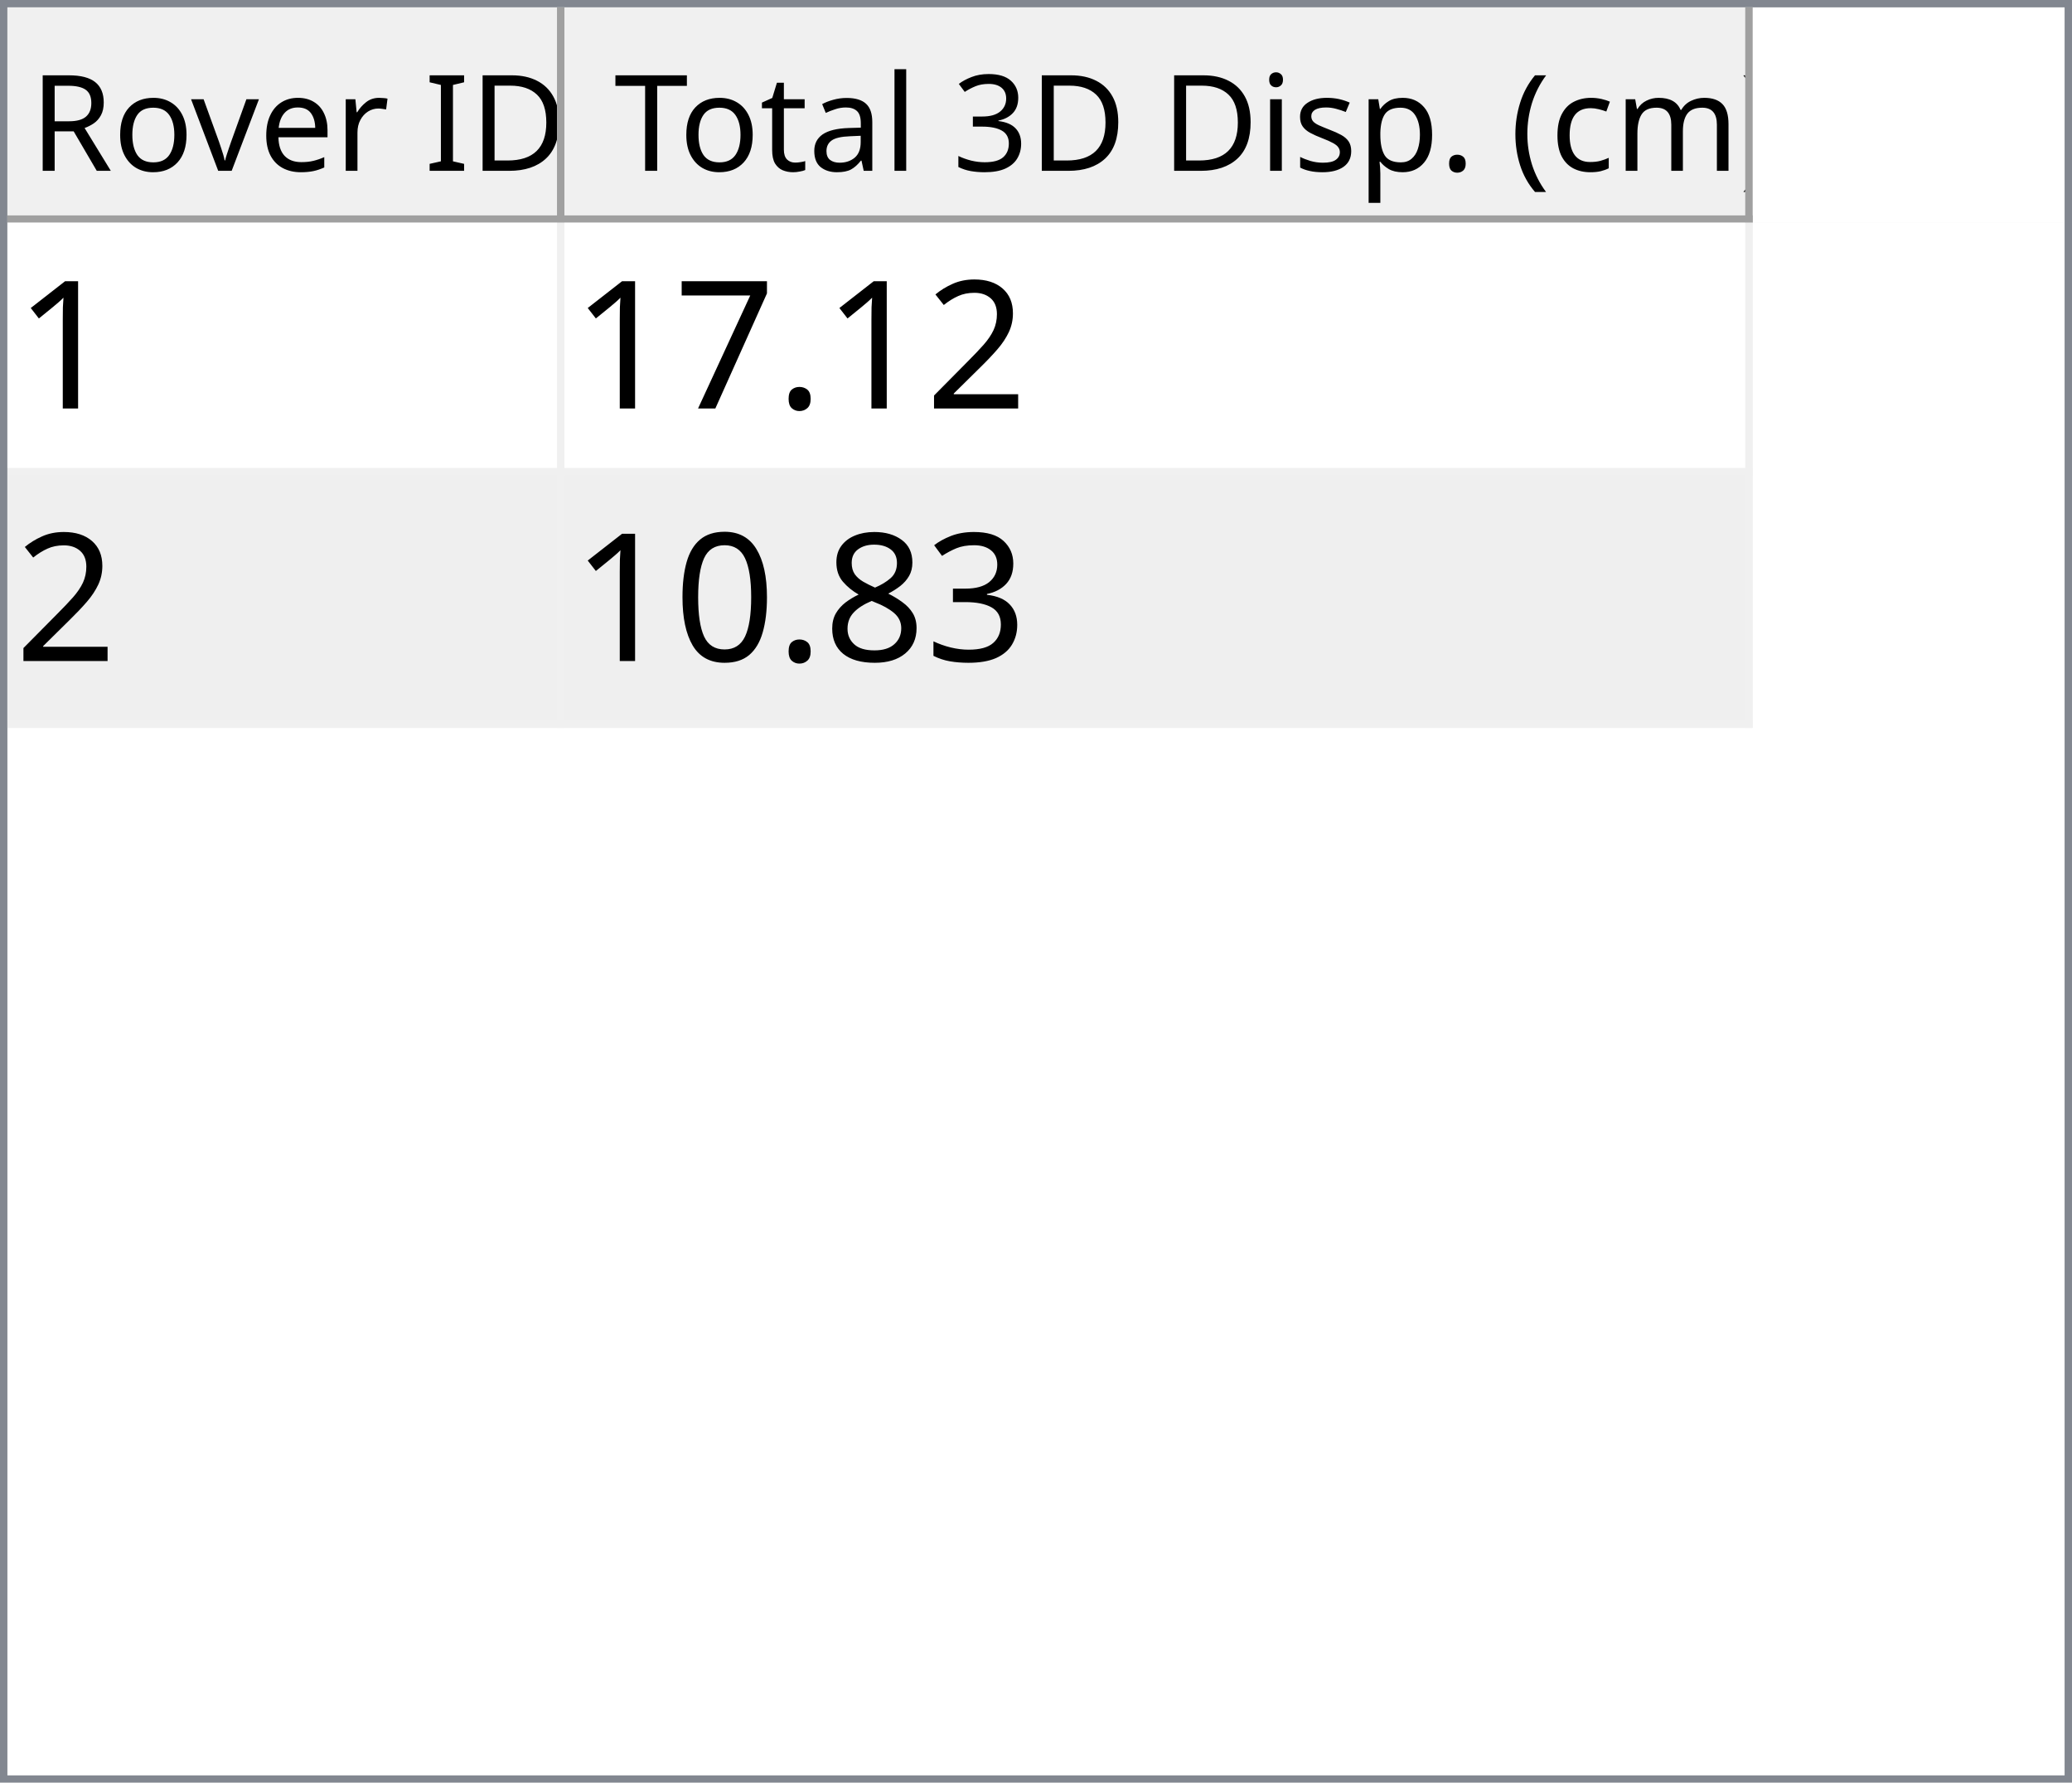
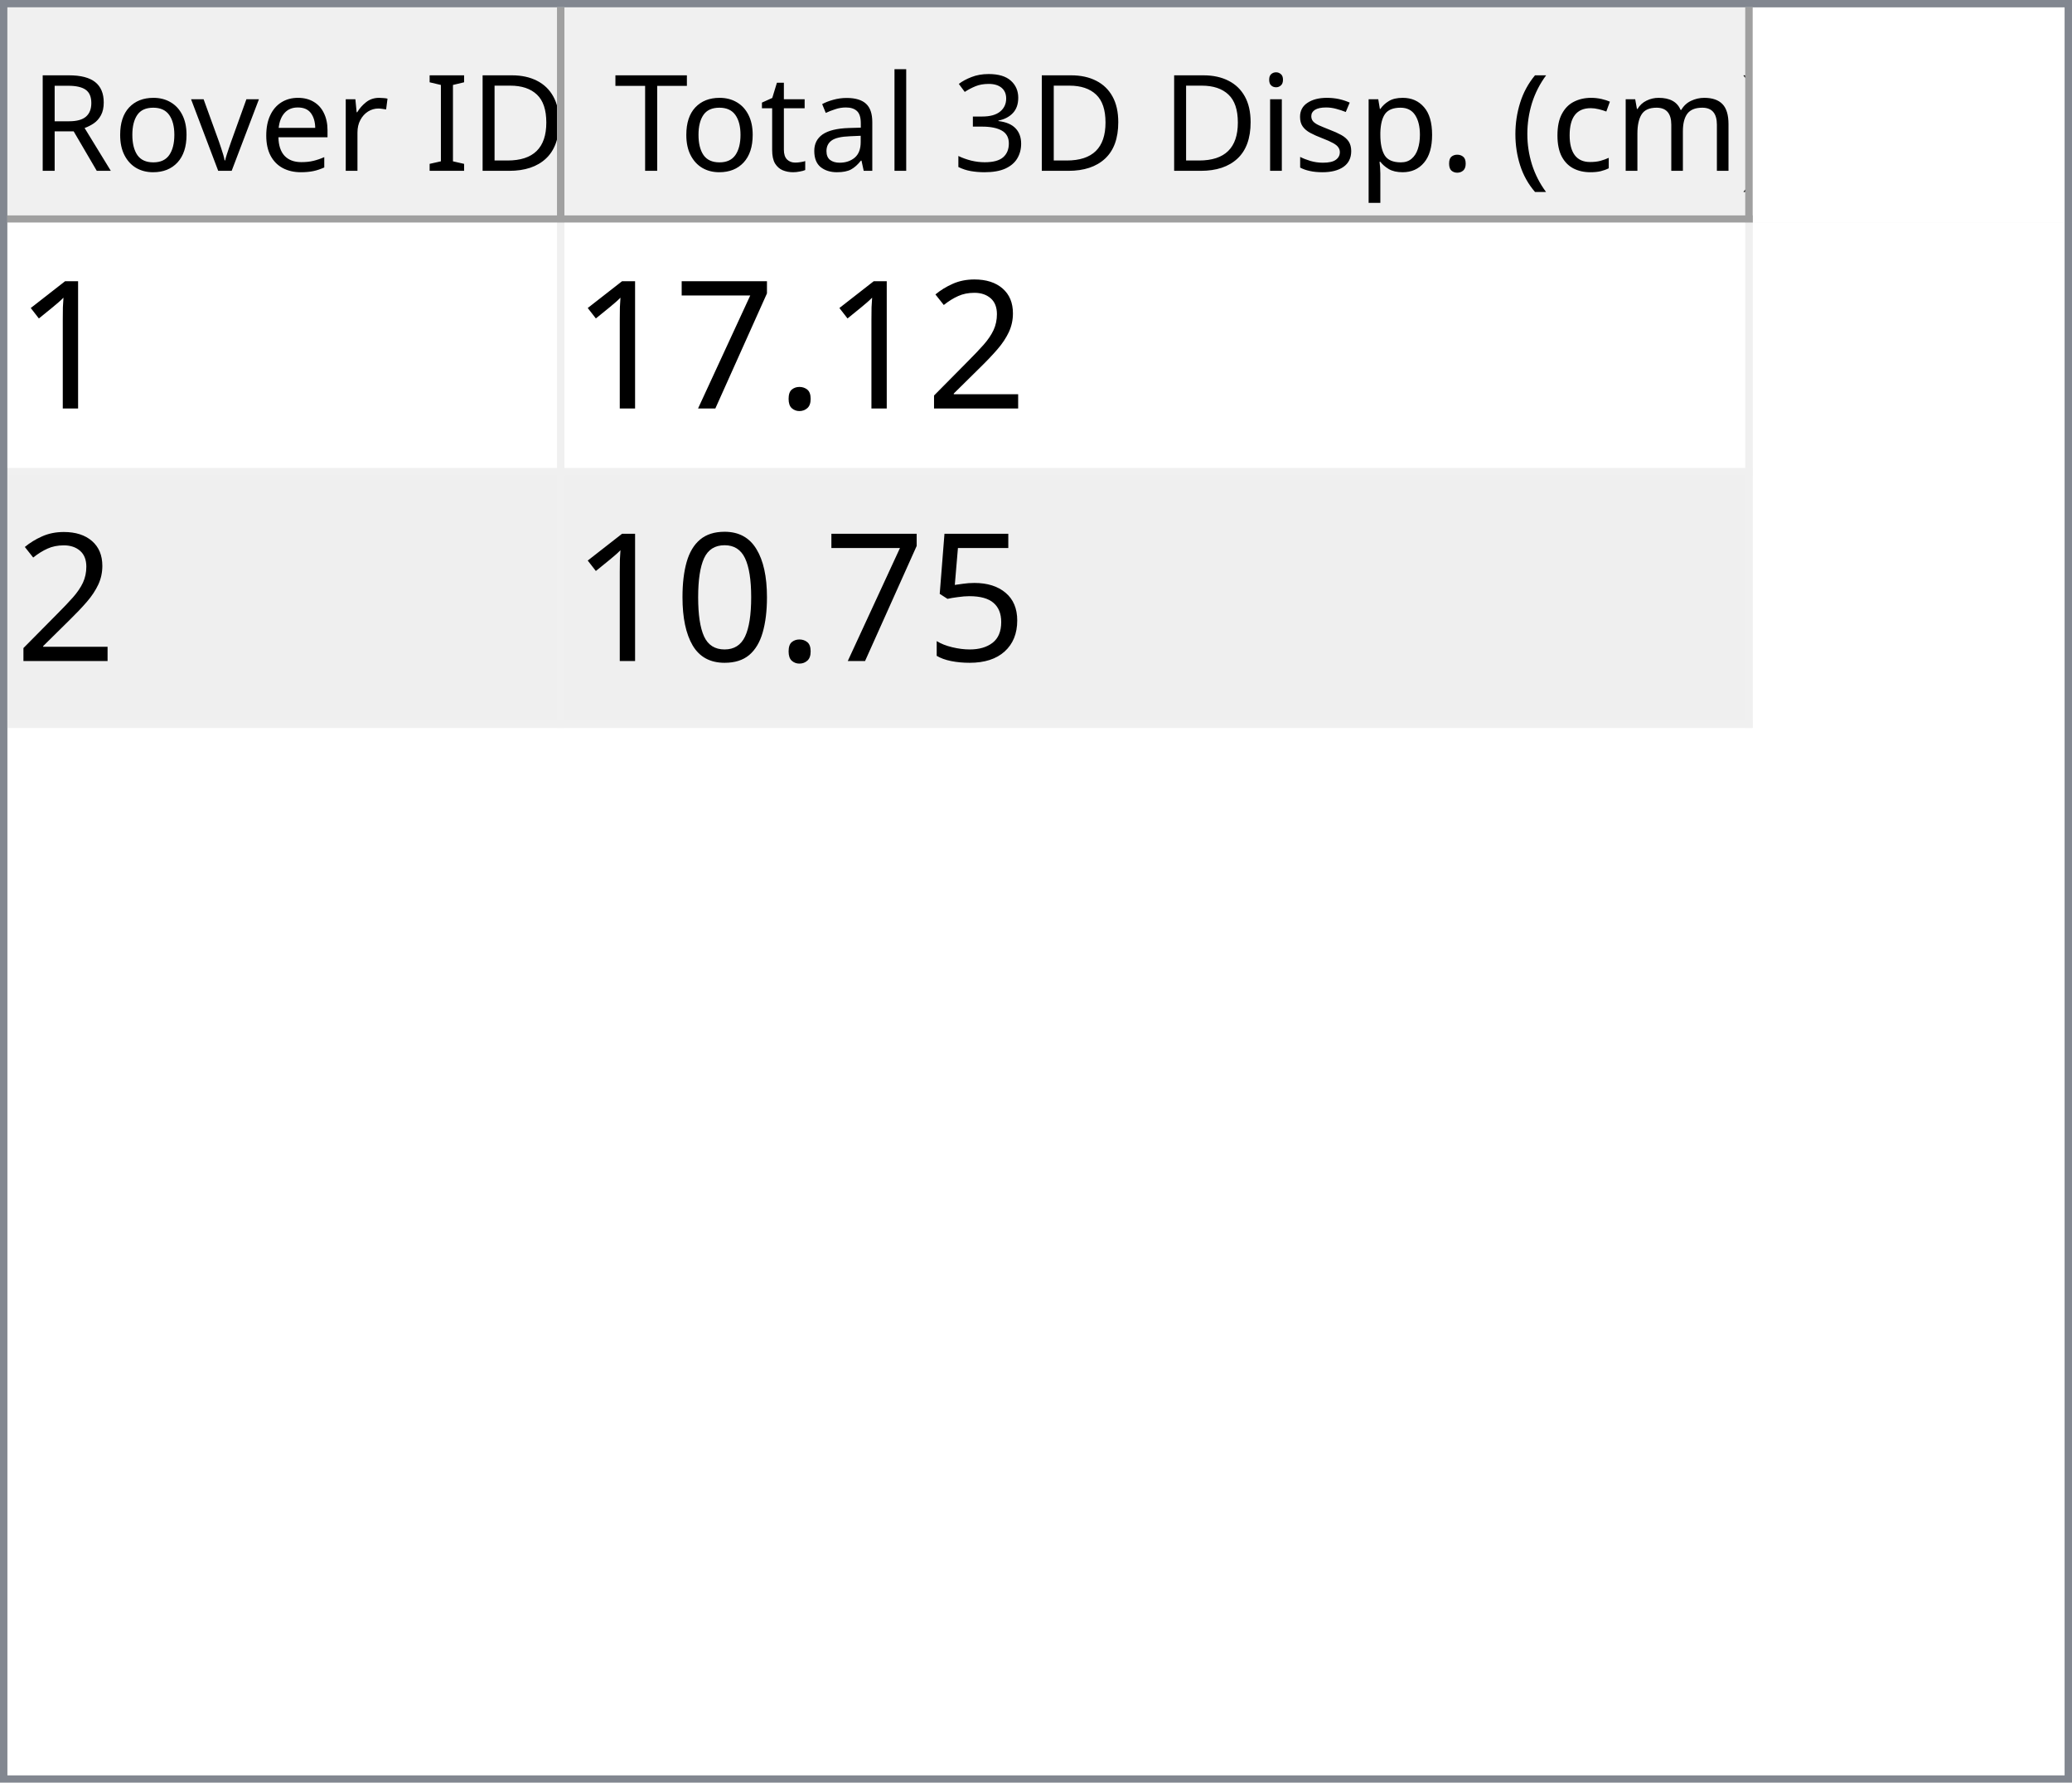
<svg xmlns="http://www.w3.org/2000/svg" style="fill-opacity:1; color-rendering:auto; color-interpolation:auto; text-rendering:auto; stroke:black; stroke-linecap:square; stroke-miterlimit:10; shape-rendering:auto; stroke-opacity:1; fill:black; stroke-dasharray:none; font-weight:normal; stroke-width:1; font-family:'Dialog'; font-style:normal; stroke-linejoin:miter; font-size:12px; stroke-dashoffset:0; image-rendering:auto;" width="279" height="240">
  <defs id="genericDefs" />
  <g>
    <defs id="defs1">
      <clipPath clipPathUnits="userSpaceOnUse" id="clipPath1">
        <path d="M0 0 L279 0 L279 240 L0 240 L0 0 Z" />
      </clipPath>
      <clipPath clipPathUnits="userSpaceOnUse" id="clipPath2">
        <path d="M0 0 L0 240 L279 240 L279 0 Z" />
      </clipPath>
      <clipPath clipPathUnits="userSpaceOnUse" id="clipPath3">
        <path d="M0 0 L0 29 L277 29 L277 0 Z" />
      </clipPath>
      <clipPath clipPathUnits="userSpaceOnUse" id="clipPath4">
        <path d="M0 0 L0 29 L75 29 L75 0 Z" />
      </clipPath>
      <clipPath clipPathUnits="userSpaceOnUse" id="clipPath5">
        <path d="M1 1 L1 28 L74 28 L74 1 Z" />
      </clipPath>
      <clipPath clipPathUnits="userSpaceOnUse" id="clipPath6">
        <path d="M0 0 L0 27 L73 27 L73 0 Z" />
      </clipPath>
      <clipPath clipPathUnits="userSpaceOnUse" id="clipPath7">
        <path d="M-0.5 -0.5 L-0.5 28.5 L74.5 28.5 L74.5 -0.5 Z" />
      </clipPath>
      <clipPath clipPathUnits="userSpaceOnUse" id="clipPath8">
        <path d="M0 0 L0 29 L160 29 L160 0 Z" />
      </clipPath>
      <clipPath clipPathUnits="userSpaceOnUse" id="clipPath9">
        <path d="M1 1 L1 28 L159 28 L159 1 Z" />
      </clipPath>
      <clipPath clipPathUnits="userSpaceOnUse" id="clipPath10">
        <path d="M0 0 L0 27 L158 27 L158 0 Z" />
      </clipPath>
      <clipPath clipPathUnits="userSpaceOnUse" id="clipPath11">
        <path d="M-0.5 -0.5 L-0.5 28.5 L159.5 28.5 L159.5 -0.5 Z" />
      </clipPath>
      <clipPath clipPathUnits="userSpaceOnUse" id="clipPath12">
        <path d="M0 0 L0 209 L277 209 L277 0 Z" />
      </clipPath>
      <clipPath clipPathUnits="userSpaceOnUse" id="clipPath13">
        <path d="M0 0 L0 68 L235 68 L235 0 Z" />
      </clipPath>
      <clipPath clipPathUnits="userSpaceOnUse" id="clipPath14">
        <path d="M-0.5 -0.5 L-0.5 67.5 L234.5 67.5 L234.5 -0.5 Z" />
      </clipPath>
      <clipPath clipPathUnits="userSpaceOnUse" id="clipPath15">
        <path d="M0 0 L0 33 L74 33 L74 0 Z" />
      </clipPath>
      <clipPath clipPathUnits="userSpaceOnUse" id="clipPath16">
        <path d="M0 0 L0 33 L159 33 L159 0 Z" />
      </clipPath>
      <font horiz-adv-x="64.551" id="font1">
        <font-face ascent="107.91" descent="25.098" units-per-em="100" style="font-style:normal; font-family:Segoe UI; font-weight:normal;" />
        <missing-glyph horiz-adv-x="64.551" d="M8.109 0 L8.109 68.266 L56.453 68.266 L56.453 0 L8.109 0 ZM15.328 7.234 L49.219 7.234 L49.219 61.031 L15.328 61.031 L15.328 7.234 Z" />
        <glyph unicode="D" horiz-adv-x="70.117" d="M9.188 0 L9.188 70.016 L28.516 70.016 Q65.531 70.016 65.531 35.891 Q65.531 19.672 55.25 9.836 Q44.969 0 27.734 0 L9.188 0 ZM17.391 62.594 L17.391 7.422 L27.828 7.422 Q41.609 7.422 49.273 14.797 Q56.938 22.172 56.938 35.688 Q56.938 62.594 28.328 62.594 L17.391 62.594 Z" />
        <glyph unicode="I" horiz-adv-x="26.611" d="M17.391 0 L9.188 0 L9.188 70.016 L17.391 70.016 L17.391 0 Z" />
        <glyph unicode=" " horiz-adv-x="27.393" d="" />
        <glyph unicode="r" horiz-adv-x="34.766" d="M34.188 41.891 Q32.078 43.5 28.125 43.5 Q23 43.5 19.555 38.672 Q16.109 33.844 16.109 25.484 L16.109 0 L8.109 0 L8.109 50 L16.109 50 L16.109 39.703 L16.312 39.703 Q18.016 44.969 21.531 47.922 Q25.047 50.875 29.391 50.875 Q32.516 50.875 34.188 50.203 L34.188 41.891 Z" />
        <glyph unicode="e" horiz-adv-x="52.295" d="M48.297 23 L12.984 23 Q13.188 14.656 17.484 10.109 Q21.781 5.562 29.297 5.562 Q37.75 5.562 44.828 11.141 L44.828 3.609 Q38.234 -1.172 27.391 -1.172 Q16.797 -1.172 10.742 5.641 Q4.688 12.453 4.688 24.812 Q4.688 36.469 11.305 43.82 Q17.922 51.172 27.734 51.172 Q37.547 51.172 42.922 44.828 Q48.297 38.484 48.297 27.203 L48.297 23 ZM40.094 29.781 Q40.047 36.719 36.75 40.578 Q33.453 44.438 27.594 44.438 Q21.922 44.438 17.969 40.383 Q14.016 36.328 13.094 29.781 L40.094 29.781 Z" />
        <glyph unicode="v" horiz-adv-x="47.9" d="M47.406 50 L27.484 0 L19.625 0 L0.688 50 L9.469 50 L22.172 13.672 Q23.578 9.672 23.922 6.688 L24.125 6.688 Q24.609 10.453 25.688 13.484 L38.969 50 L47.406 50 Z" />
        <glyph unicode="o" horiz-adv-x="58.594" d="M29 -1.172 Q17.922 -1.172 11.305 5.836 Q4.688 12.844 4.688 24.422 Q4.688 37.016 11.57 44.094 Q18.453 51.172 30.172 51.172 Q41.359 51.172 47.633 44.289 Q53.906 37.406 53.906 25.203 Q53.906 13.234 47.141 6.031 Q40.375 -1.172 29 -1.172 ZM29.594 44.438 Q21.875 44.438 17.383 39.188 Q12.891 33.938 12.891 24.703 Q12.891 15.828 17.43 10.695 Q21.969 5.562 29.594 5.562 Q37.359 5.562 41.531 10.594 Q45.703 15.625 45.703 24.906 Q45.703 34.281 41.531 39.359 Q37.359 44.438 29.594 44.438 Z" />
        <glyph unicode="R" horiz-adv-x="59.814" d="M59.375 0 L49.609 0 L37.891 19.625 Q36.281 22.359 34.766 24.289 Q33.25 26.219 31.664 27.438 Q30.078 28.656 28.25 29.219 Q26.422 29.781 24.125 29.781 L17.391 29.781 L17.391 0 L9.188 0 L9.188 70.016 L30.078 70.016 Q34.672 70.016 38.555 68.867 Q42.438 67.719 45.289 65.375 Q48.141 63.031 49.758 59.547 Q51.375 56.062 51.375 51.375 Q51.375 47.703 50.273 44.656 Q49.172 41.609 47.148 39.211 Q45.125 36.812 42.266 35.133 Q39.406 33.453 35.844 32.516 L35.844 32.328 Q37.594 31.547 38.891 30.547 Q40.188 29.547 41.359 28.18 Q42.531 26.812 43.68 25.078 Q44.828 23.344 46.234 21.047 L59.375 0 ZM17.391 62.594 L17.391 37.203 L28.516 37.203 Q31.594 37.203 34.203 38.133 Q36.812 39.062 38.719 40.797 Q40.625 42.531 41.703 45.047 Q42.781 47.562 42.781 50.688 Q42.781 56.297 39.141 59.445 Q35.5 62.594 28.609 62.594 L17.391 62.594 Z" />
        <glyph unicode=")" horiz-adv-x="30.176" d="M8.297 -15.922 L1.172 -15.922 Q16.406 2.344 16.406 26.812 Q16.406 51.469 1.078 70.016 L8.297 70.016 Q23.531 52.156 23.531 26.703 Q23.531 1.375 8.297 -15.922 Z" />
        <glyph unicode="m" horiz-adv-x="86.133" d="M79.109 0 L71.094 0 L71.094 28.719 Q71.094 37.016 68.531 40.727 Q65.969 44.438 59.906 44.438 Q54.781 44.438 51.195 39.75 Q47.609 35.062 47.609 28.516 L47.609 0 L39.594 0 L39.594 29.688 Q39.594 44.438 28.219 44.438 Q22.953 44.438 19.531 40.016 Q16.109 35.594 16.109 28.516 L16.109 0 L8.109 0 L8.109 50 L16.109 50 L16.109 42.094 L16.312 42.094 Q21.625 51.172 31.844 51.172 Q36.969 51.172 40.773 48.312 Q44.578 45.453 46 40.828 Q51.562 51.172 62.594 51.172 Q79.109 51.172 79.109 30.812 L79.109 0 Z" />
        <glyph unicode="c" horiz-adv-x="46.191" d="M42.188 2.297 Q36.422 -1.172 28.516 -1.172 Q17.828 -1.172 11.258 5.789 Q4.688 12.75 4.688 23.828 Q4.688 36.188 11.766 43.68 Q18.844 51.172 30.672 51.172 Q37.25 51.172 42.281 48.734 L42.281 40.531 Q36.719 44.438 30.375 44.438 Q22.703 44.438 17.797 38.945 Q12.891 33.453 12.891 24.516 Q12.891 15.719 17.508 10.641 Q22.125 5.562 29.891 5.562 Q36.422 5.562 42.188 9.906 L42.188 2.297 Z" />
        <glyph unicode="(" horiz-adv-x="30.176" d="M29.109 -15.922 L21.969 -15.922 Q6.844 1.375 6.844 26.703 Q6.844 52.156 21.969 70.016 L29.203 70.016 Q13.875 51.469 13.875 26.812 Q13.875 2.344 29.109 -15.922 Z" />
        <glyph unicode="." horiz-adv-x="21.68" d="M10.891 -1.078 Q8.641 -1.078 7.055 0.539 Q5.469 2.156 5.469 4.391 Q5.469 6.641 7.055 8.273 Q8.641 9.906 10.891 9.906 Q13.188 9.906 14.797 8.273 Q16.406 6.641 16.406 4.391 Q16.406 2.156 14.797 0.539 Q13.188 -1.078 10.891 -1.078 Z" />
        <glyph unicode="p" horiz-adv-x="58.789" d="M16.312 7.234 L16.109 7.234 L16.109 -23 L8.109 -23 L8.109 50 L16.109 50 L16.109 41.219 L16.312 41.219 Q22.219 51.172 33.594 51.172 Q43.266 51.172 48.688 44.461 Q54.109 37.75 54.109 26.469 Q54.109 13.922 48 6.375 Q41.891 -1.172 31.297 -1.172 Q21.578 -1.172 16.312 7.234 ZM16.109 27.391 L16.109 20.406 Q16.109 14.203 20.141 9.883 Q24.172 5.562 30.375 5.562 Q37.641 5.562 41.773 11.133 Q45.906 16.703 45.906 26.609 Q45.906 34.969 42.047 39.703 Q38.188 44.438 31.594 44.438 Q24.609 44.438 20.359 39.578 Q16.109 34.719 16.109 27.391 Z" />
        <glyph unicode="s" horiz-adv-x="42.432" d="M5.078 1.812 L5.078 10.406 Q11.625 5.562 19.484 5.562 Q30.031 5.562 30.031 12.594 Q30.031 14.594 29.125 15.992 Q28.219 17.391 26.68 18.461 Q25.141 19.531 23.07 20.383 Q21 21.234 18.609 22.172 Q15.281 23.484 12.766 24.828 Q10.25 26.172 8.57 27.859 Q6.891 29.547 6.031 31.695 Q5.172 33.844 5.172 36.719 Q5.172 40.234 6.789 42.945 Q8.406 45.656 11.086 47.484 Q13.766 49.312 17.211 50.242 Q20.656 51.172 24.312 51.172 Q30.812 51.172 35.938 48.922 L35.938 40.828 Q30.422 44.438 23.25 44.438 Q21 44.438 19.195 43.922 Q17.391 43.406 16.094 42.477 Q14.797 41.547 14.086 40.258 Q13.375 38.969 13.375 37.406 Q13.375 35.453 14.086 34.133 Q14.797 32.812 16.164 31.789 Q17.531 30.766 19.484 29.938 Q21.438 29.109 23.922 28.125 Q27.25 26.859 29.883 25.516 Q32.516 24.172 34.375 22.484 Q36.234 20.797 37.234 18.602 Q38.234 16.406 38.234 13.375 Q38.234 9.672 36.602 6.938 Q34.969 4.203 32.234 2.398 Q29.5 0.594 25.93 -0.289 Q22.359 -1.172 18.453 -1.172 Q10.75 -1.172 5.078 1.812 Z" />
        <glyph unicode="i" horiz-adv-x="24.219" d="M12.203 62.703 Q10.062 62.703 8.547 64.164 Q7.031 65.625 7.031 67.875 Q7.031 70.125 8.547 71.609 Q10.062 73.094 12.203 73.094 Q14.406 73.094 15.945 71.609 Q17.484 70.125 17.484 67.875 Q17.484 65.719 15.945 64.211 Q14.406 62.703 12.203 62.703 ZM16.109 0 L8.109 0 L8.109 50 L16.109 50 L16.109 0 Z" />
        <glyph unicode="3" horiz-adv-x="53.906" d="M46.531 19.828 Q46.531 15.094 44.75 11.211 Q42.969 7.328 39.719 4.57 Q36.469 1.812 31.93 0.297 Q27.391 -1.219 21.922 -1.219 Q11.922 -1.219 6 2.594 L6 11.188 Q13.094 5.609 22.219 5.609 Q25.875 5.609 28.828 6.539 Q31.781 7.469 33.906 9.227 Q36.031 10.984 37.18 13.477 Q38.328 15.969 38.328 19.094 Q38.328 32.812 18.797 32.812 L12.984 32.812 L12.984 39.594 L18.5 39.594 Q35.797 39.594 35.797 52.484 Q35.797 64.406 22.609 64.406 Q15.188 64.406 8.688 59.422 L8.688 67.188 Q15.375 71.188 24.609 71.188 Q29 71.188 32.57 69.969 Q36.141 68.75 38.68 66.555 Q41.219 64.359 42.609 61.281 Q44 58.203 44 54.5 Q44 40.672 30.031 36.719 L30.031 36.531 Q33.594 36.141 36.625 34.797 Q39.656 33.453 41.852 31.305 Q44.047 29.156 45.289 26.25 Q46.531 23.344 46.531 19.828 Z" />
        <glyph unicode="l" horiz-adv-x="24.219" d="M16.109 0 L8.109 0 L8.109 74.031 L16.109 74.031 L16.109 0 Z" />
        <glyph unicode="a" horiz-adv-x="50.879" d="M43.891 0 L35.891 0 L35.891 7.812 L35.688 7.812 Q30.469 -1.172 20.312 -1.172 Q12.844 -1.172 8.617 2.781 Q4.391 6.734 4.391 13.281 Q4.391 27.297 20.906 29.594 L35.891 31.688 Q35.891 44.438 25.594 44.438 Q16.547 44.438 9.281 38.281 L9.281 46.484 Q16.656 51.172 26.266 51.172 Q43.891 51.172 43.891 32.516 L43.891 0 ZM35.891 25.297 L23.828 23.641 Q18.266 22.859 15.43 20.875 Q12.594 18.891 12.594 13.875 Q12.594 10.203 15.211 7.883 Q17.828 5.562 22.172 5.562 Q28.125 5.562 32.008 9.742 Q35.891 13.922 35.891 20.312 L35.891 25.297 Z" />
        <glyph unicode="t" horiz-adv-x="33.887" d="M31.297 0.484 Q28.469 -1.078 23.828 -1.078 Q10.688 -1.078 10.688 13.578 L10.688 43.172 L2.094 43.172 L2.094 50 L10.688 50 L10.688 62.203 L18.703 64.797 L18.703 50 L31.297 50 L31.297 43.172 L18.703 43.172 L18.703 14.984 Q18.703 9.969 20.414 7.82 Q22.125 5.672 26.078 5.672 Q29.109 5.672 31.297 7.328 L31.297 0.484 Z" />
        <glyph unicode="T" horiz-adv-x="52.393" d="M50.594 62.594 L30.375 62.594 L30.375 0 L22.172 0 L22.172 62.594 L2 62.594 L2 70.016 L50.594 70.016 L50.594 62.594 Z" />
      </font>
      <font horiz-adv-x="75.0" id="font2">
        <font-face ascent="100.537" descent="21.973" units-per-em="100" style="font-style:normal; font-family:sans-serif; font-weight:normal;" />
        <missing-glyph horiz-adv-x="75.0" d="M12.5 0 L12.5 62.5 L62.5 62.5 L62.5 0 L12.5 0 ZM14.062 1.562 L60.938 1.562 L60.938 60.938 L14.062 60.938 L14.062 1.562 Z" />
        <glyph unicode="1" horiz-adv-x="55.615" d="M37.25 0 L28.469 0 L28.469 56 Q25.297 52.984 20.141 49.953 Q14.984 46.922 10.891 45.406 L10.891 53.906 Q18.266 57.375 23.781 62.305 Q29.297 67.234 31.594 71.875 L37.25 71.875 L37.25 0 Z" />
        <glyph unicode="2" horiz-adv-x="55.615" d="M50.344 8.453 L50.344 0 L3.031 0 Q2.938 3.172 4.047 6.109 Q5.859 10.938 9.836 15.625 Q13.812 20.312 21.344 26.469 Q33.016 36.031 37.117 41.625 Q41.219 47.219 41.219 52.203 Q41.219 57.422 37.477 61.008 Q33.734 64.594 27.734 64.594 Q21.391 64.594 17.578 60.789 Q13.766 56.984 13.719 50.25 L4.688 51.172 Q5.609 61.281 11.664 66.578 Q17.719 71.875 27.938 71.875 Q38.234 71.875 44.242 66.164 Q50.25 60.453 50.25 52 Q50.25 47.703 48.492 43.555 Q46.734 39.406 42.656 34.812 Q38.578 30.219 29.109 22.219 Q21.188 15.578 18.945 13.211 Q16.703 10.844 15.234 8.453 L50.344 8.453 Z" />
        <glyph unicode="." horiz-adv-x="27.783" d="M9.078 0 L9.078 10.016 L19.094 10.016 L19.094 0 L9.078 0 Z" />
        <glyph unicode="7" horiz-adv-x="55.615" d="M4.734 62.203 L4.734 70.656 L51.078 70.656 L51.078 63.812 Q44.234 56.547 37.523 44.484 Q30.812 32.422 27.156 19.672 Q24.516 10.688 23.781 0 L14.75 0 Q14.891 8.453 18.062 20.414 Q21.234 32.375 27.172 43.484 Q33.109 54.594 39.797 62.203 L4.734 62.203 Z" />
-         <glyph unicode="3" horiz-adv-x="55.615" d="M4.203 18.891 L12.984 20.062 Q14.5 12.594 18.141 9.297 Q21.781 6 27 6 Q33.203 6 37.477 10.297 Q41.75 14.594 41.75 20.953 Q41.75 27 37.797 30.93 Q33.844 34.859 27.734 34.859 Q25.25 34.859 21.531 33.891 L22.516 41.609 Q23.391 41.5 23.922 41.5 Q29.547 41.5 34.039 44.43 Q38.531 47.359 38.531 53.469 Q38.531 58.297 35.258 61.477 Q31.984 64.656 26.812 64.656 Q21.688 64.656 18.266 61.43 Q14.844 58.203 13.875 51.766 L5.078 53.328 Q6.688 62.156 12.398 67.016 Q18.109 71.875 26.609 71.875 Q32.469 71.875 37.398 69.359 Q42.328 66.844 44.945 62.5 Q47.562 58.156 47.562 53.266 Q47.562 48.641 45.07 44.828 Q42.578 41.016 37.703 38.766 Q44.047 37.312 47.562 32.695 Q51.078 28.078 51.078 21.141 Q51.078 11.766 44.242 5.25 Q37.406 -1.266 26.953 -1.266 Q17.531 -1.266 11.305 4.352 Q5.078 9.969 4.203 18.891 Z" />
-         <glyph unicode="8" horiz-adv-x="55.615" d="M17.672 38.812 Q12.203 40.828 9.57 44.539 Q6.938 48.25 6.938 53.422 Q6.938 61.234 12.555 66.555 Q18.172 71.875 27.484 71.875 Q36.859 71.875 42.578 66.43 Q48.297 60.984 48.297 53.172 Q48.297 48.188 45.68 44.508 Q43.062 40.828 37.75 38.812 Q44.344 36.672 47.781 31.883 Q51.219 27.094 51.219 20.453 Q51.219 11.281 44.727 5.031 Q38.234 -1.219 27.641 -1.219 Q17.047 -1.219 10.547 5.055 Q4.047 11.328 4.047 20.703 Q4.047 27.688 7.594 32.398 Q11.141 37.109 17.672 38.812 ZM15.922 53.719 Q15.922 48.641 19.195 45.414 Q22.469 42.188 27.688 42.188 Q32.766 42.188 36.016 45.383 Q39.266 48.578 39.266 53.219 Q39.266 58.062 35.914 61.359 Q32.562 64.656 27.594 64.656 Q22.562 64.656 19.242 61.43 Q15.922 58.203 15.922 53.719 ZM13.094 20.656 Q13.094 16.891 14.875 13.375 Q16.656 9.859 20.172 7.93 Q23.688 6 27.734 6 Q34.031 6 38.133 10.055 Q42.234 14.109 42.234 20.359 Q42.234 26.703 38.016 30.859 Q33.797 35.016 27.438 35.016 Q21.234 35.016 17.164 30.914 Q13.094 26.812 13.094 20.656 Z" />
+         <glyph unicode="5" horiz-adv-x="55.615" d="M4.156 18.75 L13.375 19.531 Q14.406 12.797 18.141 9.398 Q21.875 6 27.156 6 Q33.5 6 37.891 10.789 Q42.281 15.578 42.281 23.484 Q42.281 31 38.062 35.352 Q33.844 39.703 27 39.703 Q22.75 39.703 19.336 37.773 Q15.922 35.844 13.969 32.766 L5.719 33.844 L12.641 70.609 L48.25 70.609 L48.25 62.203 L19.672 62.203 L15.828 42.969 Q22.266 47.469 29.344 47.469 Q38.719 47.469 45.164 40.969 Q51.609 34.469 51.609 24.266 Q51.609 14.547 45.953 7.469 Q39.062 -1.219 27.156 -1.219 Q17.391 -1.219 11.211 4.25 Q5.031 9.719 4.156 18.75 Z" />
        <glyph unicode="0" horiz-adv-x="55.615" d="M4.156 35.297 Q4.156 48 6.766 55.742 Q9.375 63.484 14.523 67.68 Q19.672 71.875 27.484 71.875 Q33.25 71.875 37.594 69.555 Q41.938 67.234 44.773 62.867 Q47.609 58.5 49.219 52.227 Q50.828 45.953 50.828 35.297 Q50.828 22.703 48.242 14.969 Q45.656 7.234 40.508 3.008 Q35.359 -1.219 27.484 -1.219 Q17.141 -1.219 11.234 6.203 Q4.156 15.141 4.156 35.297 ZM13.188 35.297 Q13.188 17.672 17.312 11.836 Q21.438 6 27.484 6 Q33.547 6 37.672 11.859 Q41.797 17.719 41.797 35.297 Q41.797 52.984 37.672 58.789 Q33.547 64.594 27.391 64.594 Q21.344 64.594 17.719 59.469 Q13.188 52.938 13.188 35.297 Z" />
      </font>
    </defs>
    <g style="fill:white; stroke:white;">
      <rect x="0" y="0" width="279" style="clip-path:url(#clipPath1); stroke:none;" height="240" />
    </g>
    <g style="fill:white; text-rendering:optimizeSpeed; color-rendering:optimizeSpeed; image-rendering:optimizeSpeed; shape-rendering:crispEdges; stroke:white; color-interpolation:sRGB;">
      <rect x="0" width="279" height="240" y="0" style="stroke:none;" />
      <path style="stroke:none;" d="M0 240 L279 240 L279 0 L0 0 Z" />
    </g>
    <g style="fill:rgb(240,240,240); font-size:18px; font-family:'Segoe UI'; stroke:rgb(240,240,240);">
      <rect x="0" y="0" width="279" style="clip-path:url(#clipPath2); stroke:none;" height="240" />
    </g>
    <g style="fill:rgb(130,135,144); font-size:18px; font-family:'Segoe UI'; stroke:rgb(130,135,144);">
      <path d="M0 0 L279 0 L279 240 L0 240 L0 0 ZM1 1 L278 1 L278 239 L1 239 L1 1 Z" style="fill-rule:evenodd; clip-path:url(#clipPath2); stroke:none;" />
    </g>
    <g style="fill:white; font-size:18px; font-family:'Segoe UI'; stroke:white;" transform="translate(1,1)">
      <rect x="0" y="0" width="277" style="clip-path:url(#clipPath3); stroke:none;" height="29" />
    </g>
    <g style="fill:rgb(240,240,240); font-size:18px; font-family:'Segoe UI'; stroke:rgb(240,240,240);" transform="translate(1,1)">
      <rect x="0" y="0" width="75" style="clip-path:url(#clipPath4); stroke:none;" height="29" />
    </g>
    <g style="font-family:'Segoe UI'; font-size:18px;" transform="translate(2,2)">
      <text x="2" xml:space="preserve" y="21" style="clip-path:url(#clipPath6); stroke:none;">Rover ID</text>
    </g>
    <g transform="translate(1.5,1.5)" style="fill:rgb(160,160,160); font-size:18px; font-family:'Segoe UI'; stroke:rgb(160,160,160); stroke-linejoin:bevel;">
      <line x1="74" x2="74" y1="0" style="fill:none; clip-path:url(#clipPath7);" y2="28" />
    </g>
    <g transform="matrix(1,0,0,1,1,1) translate(0.5,0.5)" style="fill:rgb(160,160,160); font-size:18px; font-family:'Segoe UI'; stroke:rgb(160,160,160); stroke-linejoin:bevel;">
      <line x1="0" x2="74" y1="28" style="fill:none; clip-path:url(#clipPath7);" y2="28" />
    </g>
    <g style="fill:rgb(240,240,240); font-size:18px; font-family:'Segoe UI'; stroke:rgb(240,240,240);" transform="translate(76,1)">
      <rect x="0" y="0" width="160" style="clip-path:url(#clipPath8); stroke:none;" height="29" />
    </g>
    <g style="font-family:'Segoe UI'; font-size:18px;" transform="translate(77,2)">
      <text x="1" xml:space="preserve" y="21" style="clip-path:url(#clipPath10); stroke:none;"> Total 3D Disp. (cm)</text>
    </g>
    <g transform="translate(76.5,1.5)" style="fill:rgb(160,160,160); font-size:18px; font-family:'Segoe UI'; stroke:rgb(160,160,160); stroke-linejoin:bevel;">
      <line x1="159" x2="159" y1="0" style="fill:none; clip-path:url(#clipPath11);" y2="28" />
    </g>
    <g transform="matrix(1,0,0,1,76,1) translate(0.5,0.5)" style="fill:rgb(160,160,160); font-size:18px; font-family:'Segoe UI'; stroke:rgb(160,160,160); stroke-linejoin:bevel;">
      <line x1="0" x2="159" y1="28" style="fill:none; clip-path:url(#clipPath11);" y2="28" />
    </g>
    <g style="fill:white; font-size:18px; font-family:'Segoe UI'; stroke:white;" transform="translate(1,30)">
      <rect x="0" y="0" width="277" style="clip-path:url(#clipPath12); stroke:none;" height="209" />
    </g>
    <g style="fill:rgb(240,240,240); font-size:24px; font-family:sans-serif; stroke:rgb(240,240,240);" transform="translate(1,30)">
      <rect x="0" y="0" width="235" style="clip-path:url(#clipPath13); stroke:none;" height="68" />
      <line transform="translate(0.5,0.5)" x1="0" x2="234" y1="33" style="clip-path:url(#clipPath14); fill:none; stroke-linejoin:bevel;" y2="33" />
    </g>
    <g transform="matrix(1,0,0,1,1,30) translate(0.5,0.5)" style="fill:rgb(240,240,240); font-size:24px; font-family:sans-serif; stroke:rgb(240,240,240); stroke-linejoin:bevel;">
      <line x1="0" x2="234" y1="67" style="fill:none; clip-path:url(#clipPath14);" y2="67" />
    </g>
    <g transform="matrix(1,0,0,1,1,30) translate(0.5,0.5)" style="fill:rgb(240,240,240); font-size:24px; font-family:sans-serif; stroke:rgb(240,240,240); stroke-linejoin:bevel;">
      <line x1="74" x2="74" y1="0" style="fill:none; clip-path:url(#clipPath14);" y2="67" />
    </g>
    <g transform="matrix(1,0,0,1,1,30) translate(0.5,0.5)" style="fill:rgb(240,240,240); font-size:24px; font-family:sans-serif; stroke:rgb(240,240,240); stroke-linejoin:bevel;">
      <line x1="234" x2="234" y1="0" style="fill:none; clip-path:url(#clipPath14);" y2="67" />
    </g>
    <g style="fill:white; font-size:24px; font-family:sans-serif; stroke:white;" transform="matrix(1,0,0,1,1,30)">
      <rect x="0" y="0" width="74" style="clip-path:url(#clipPath15); stroke:none;" height="33" />
      <text x="1" y="25" style="fill:black; clip-path:url(#clipPath15); stroke:none;" xml:space="preserve">1</text>
    </g>
    <g style="fill:white; font-size:24px; font-family:sans-serif; stroke:white;" transform="matrix(1,0,0,1,1,30) translate(75,0)">
      <rect x="0" y="0" width="159" style="clip-path:url(#clipPath16); stroke:none;" height="33" />
      <text x="1" y="25" style="fill:black; clip-path:url(#clipPath16); stroke:none;" xml:space="preserve">17.12</text>
    </g>
    <g style="fill:rgb(239,239,239); font-size:24px; font-family:sans-serif; stroke:rgb(239,239,239);" transform="matrix(1,0,0,1,1,30) translate(0,34)">
      <rect x="0" y="0" width="74" style="clip-path:url(#clipPath15); stroke:none;" height="33" />
      <text x="1" y="25" style="fill:black; clip-path:url(#clipPath15); stroke:none;" xml:space="preserve">2</text>
    </g>
    <g style="fill:rgb(239,239,239); font-size:24px; font-family:sans-serif; stroke:rgb(239,239,239);" transform="matrix(1,0,0,1,1,30) translate(75,34)">
      <rect x="0" y="0" width="159" style="clip-path:url(#clipPath16); stroke:none;" height="33" />
-       <text x="1" y="25" style="fill:black; clip-path:url(#clipPath16); stroke:none;" xml:space="preserve">10.83</text>
+       <text x="1" y="25" style="fill:black; clip-path:url(#clipPath16); stroke:none;" xml:space="preserve">10.75</text>
    </g>
  </g>
</svg>
